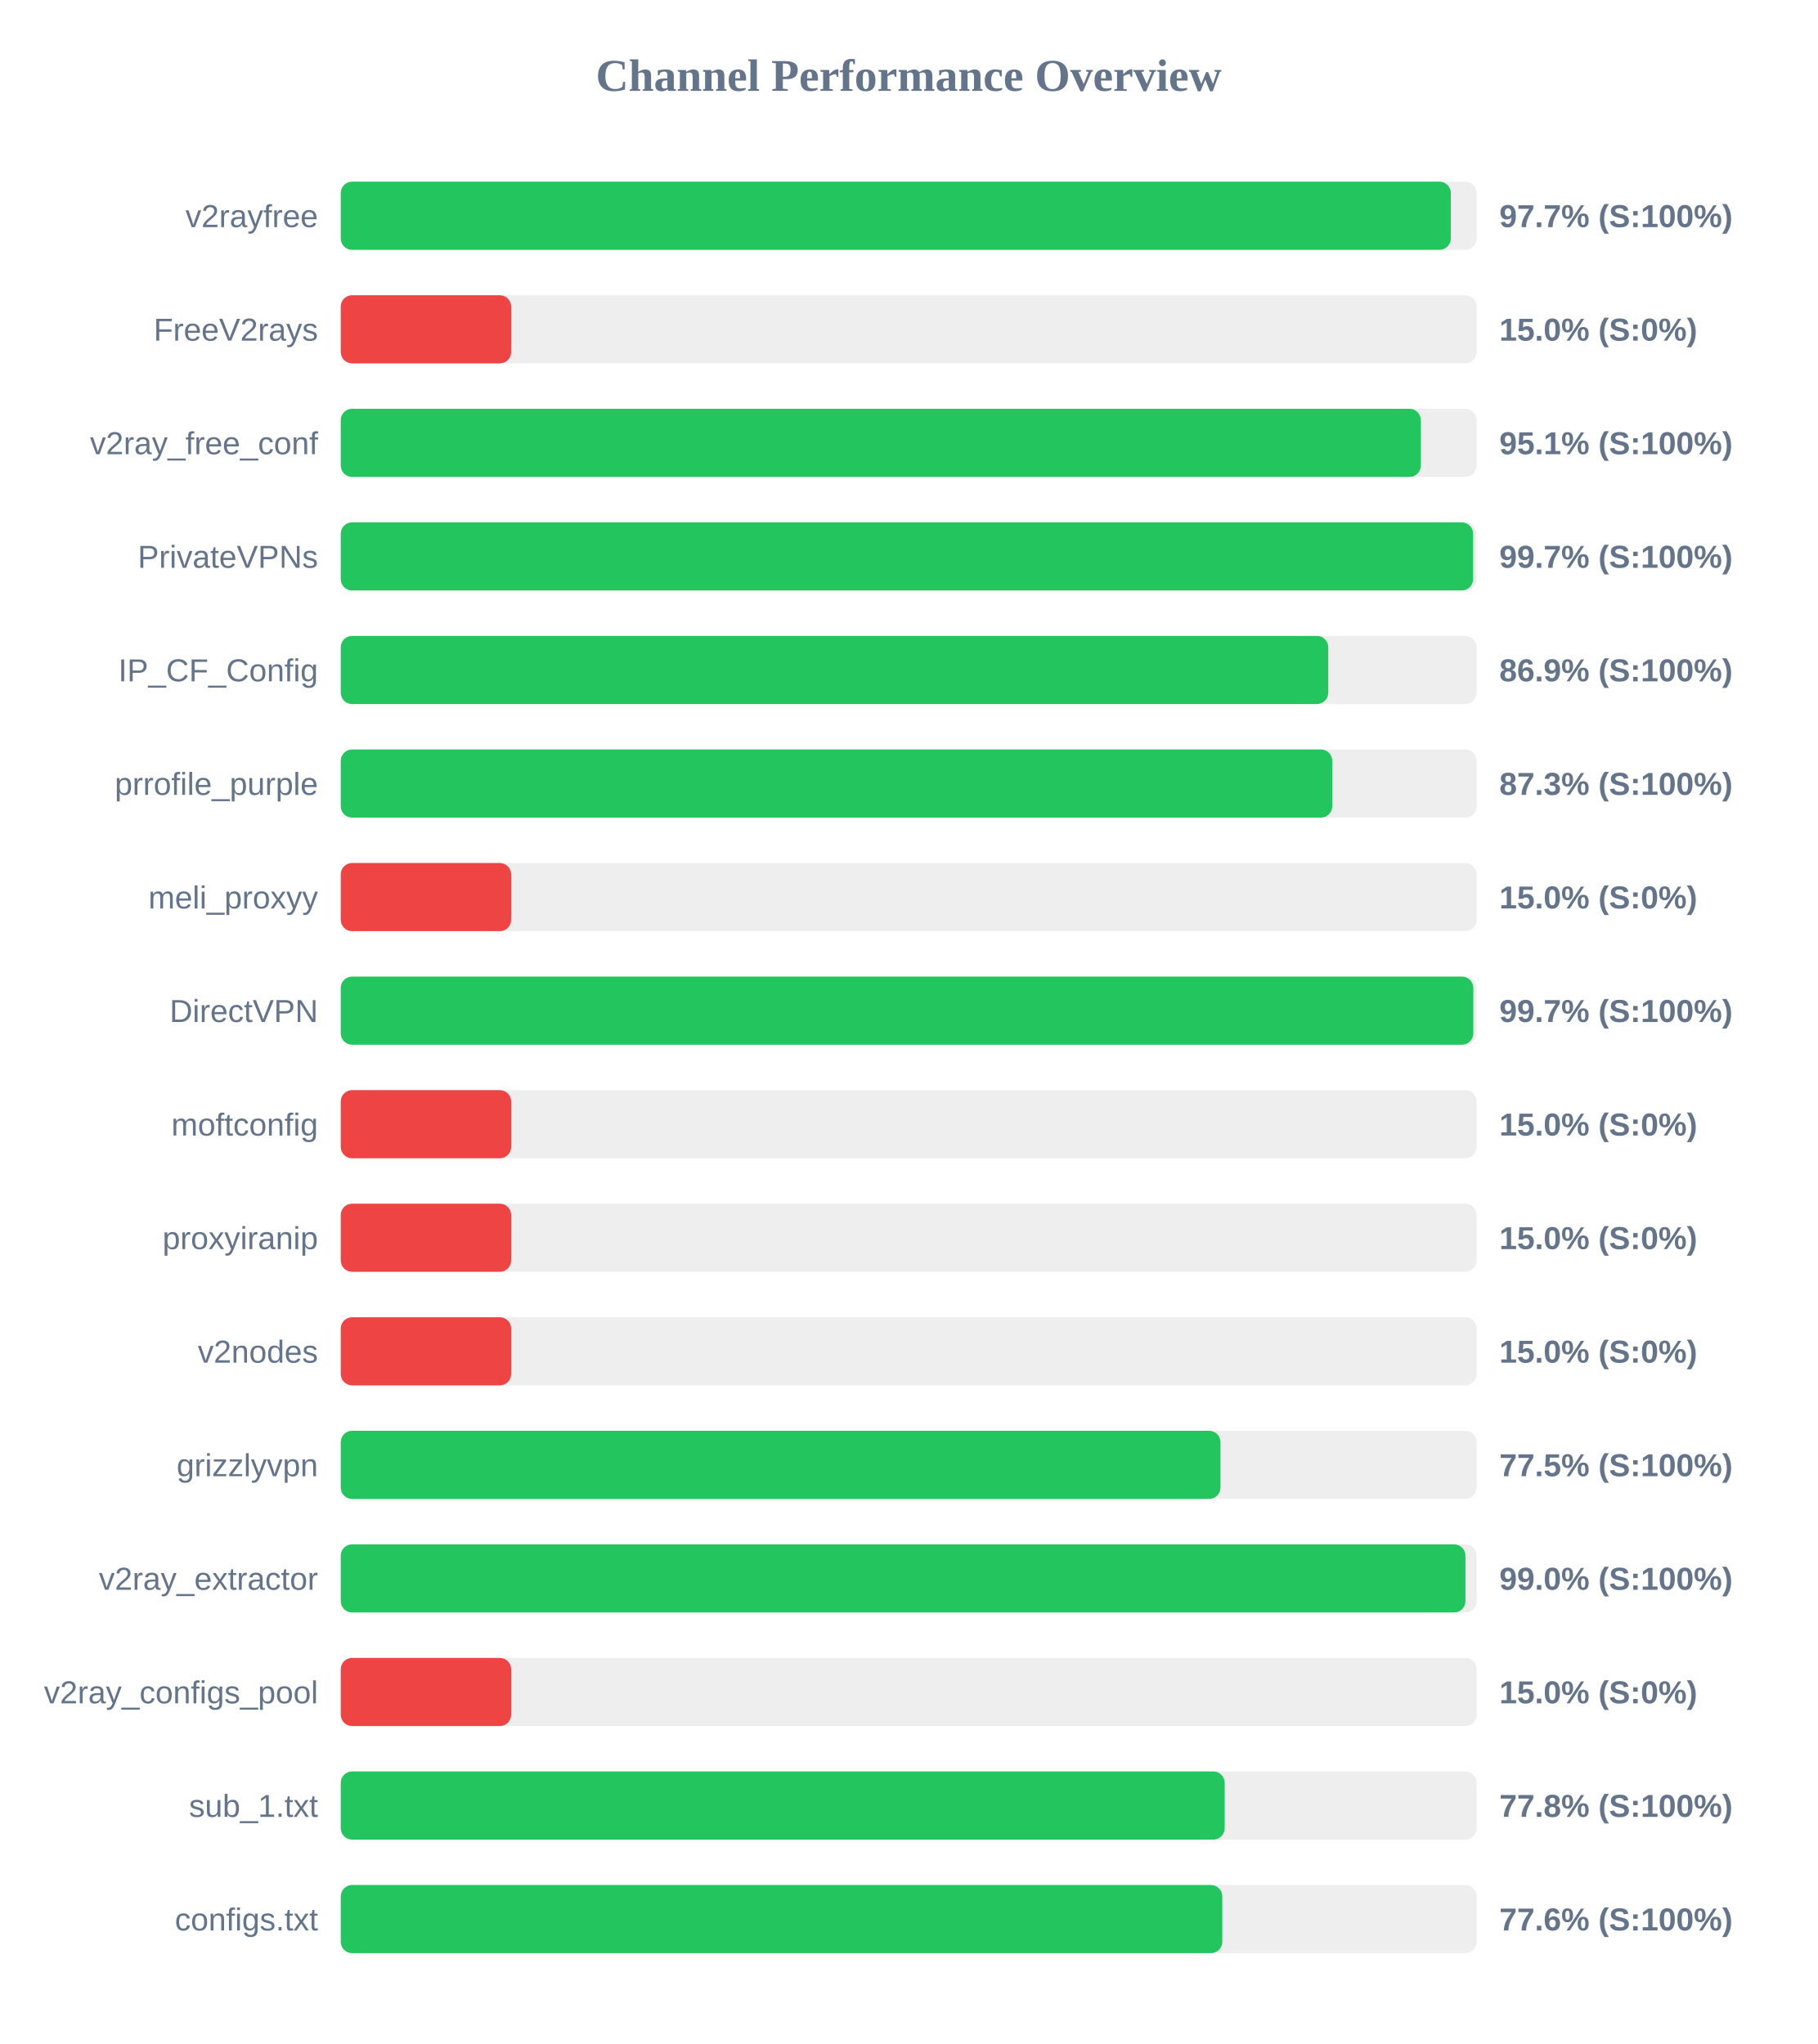
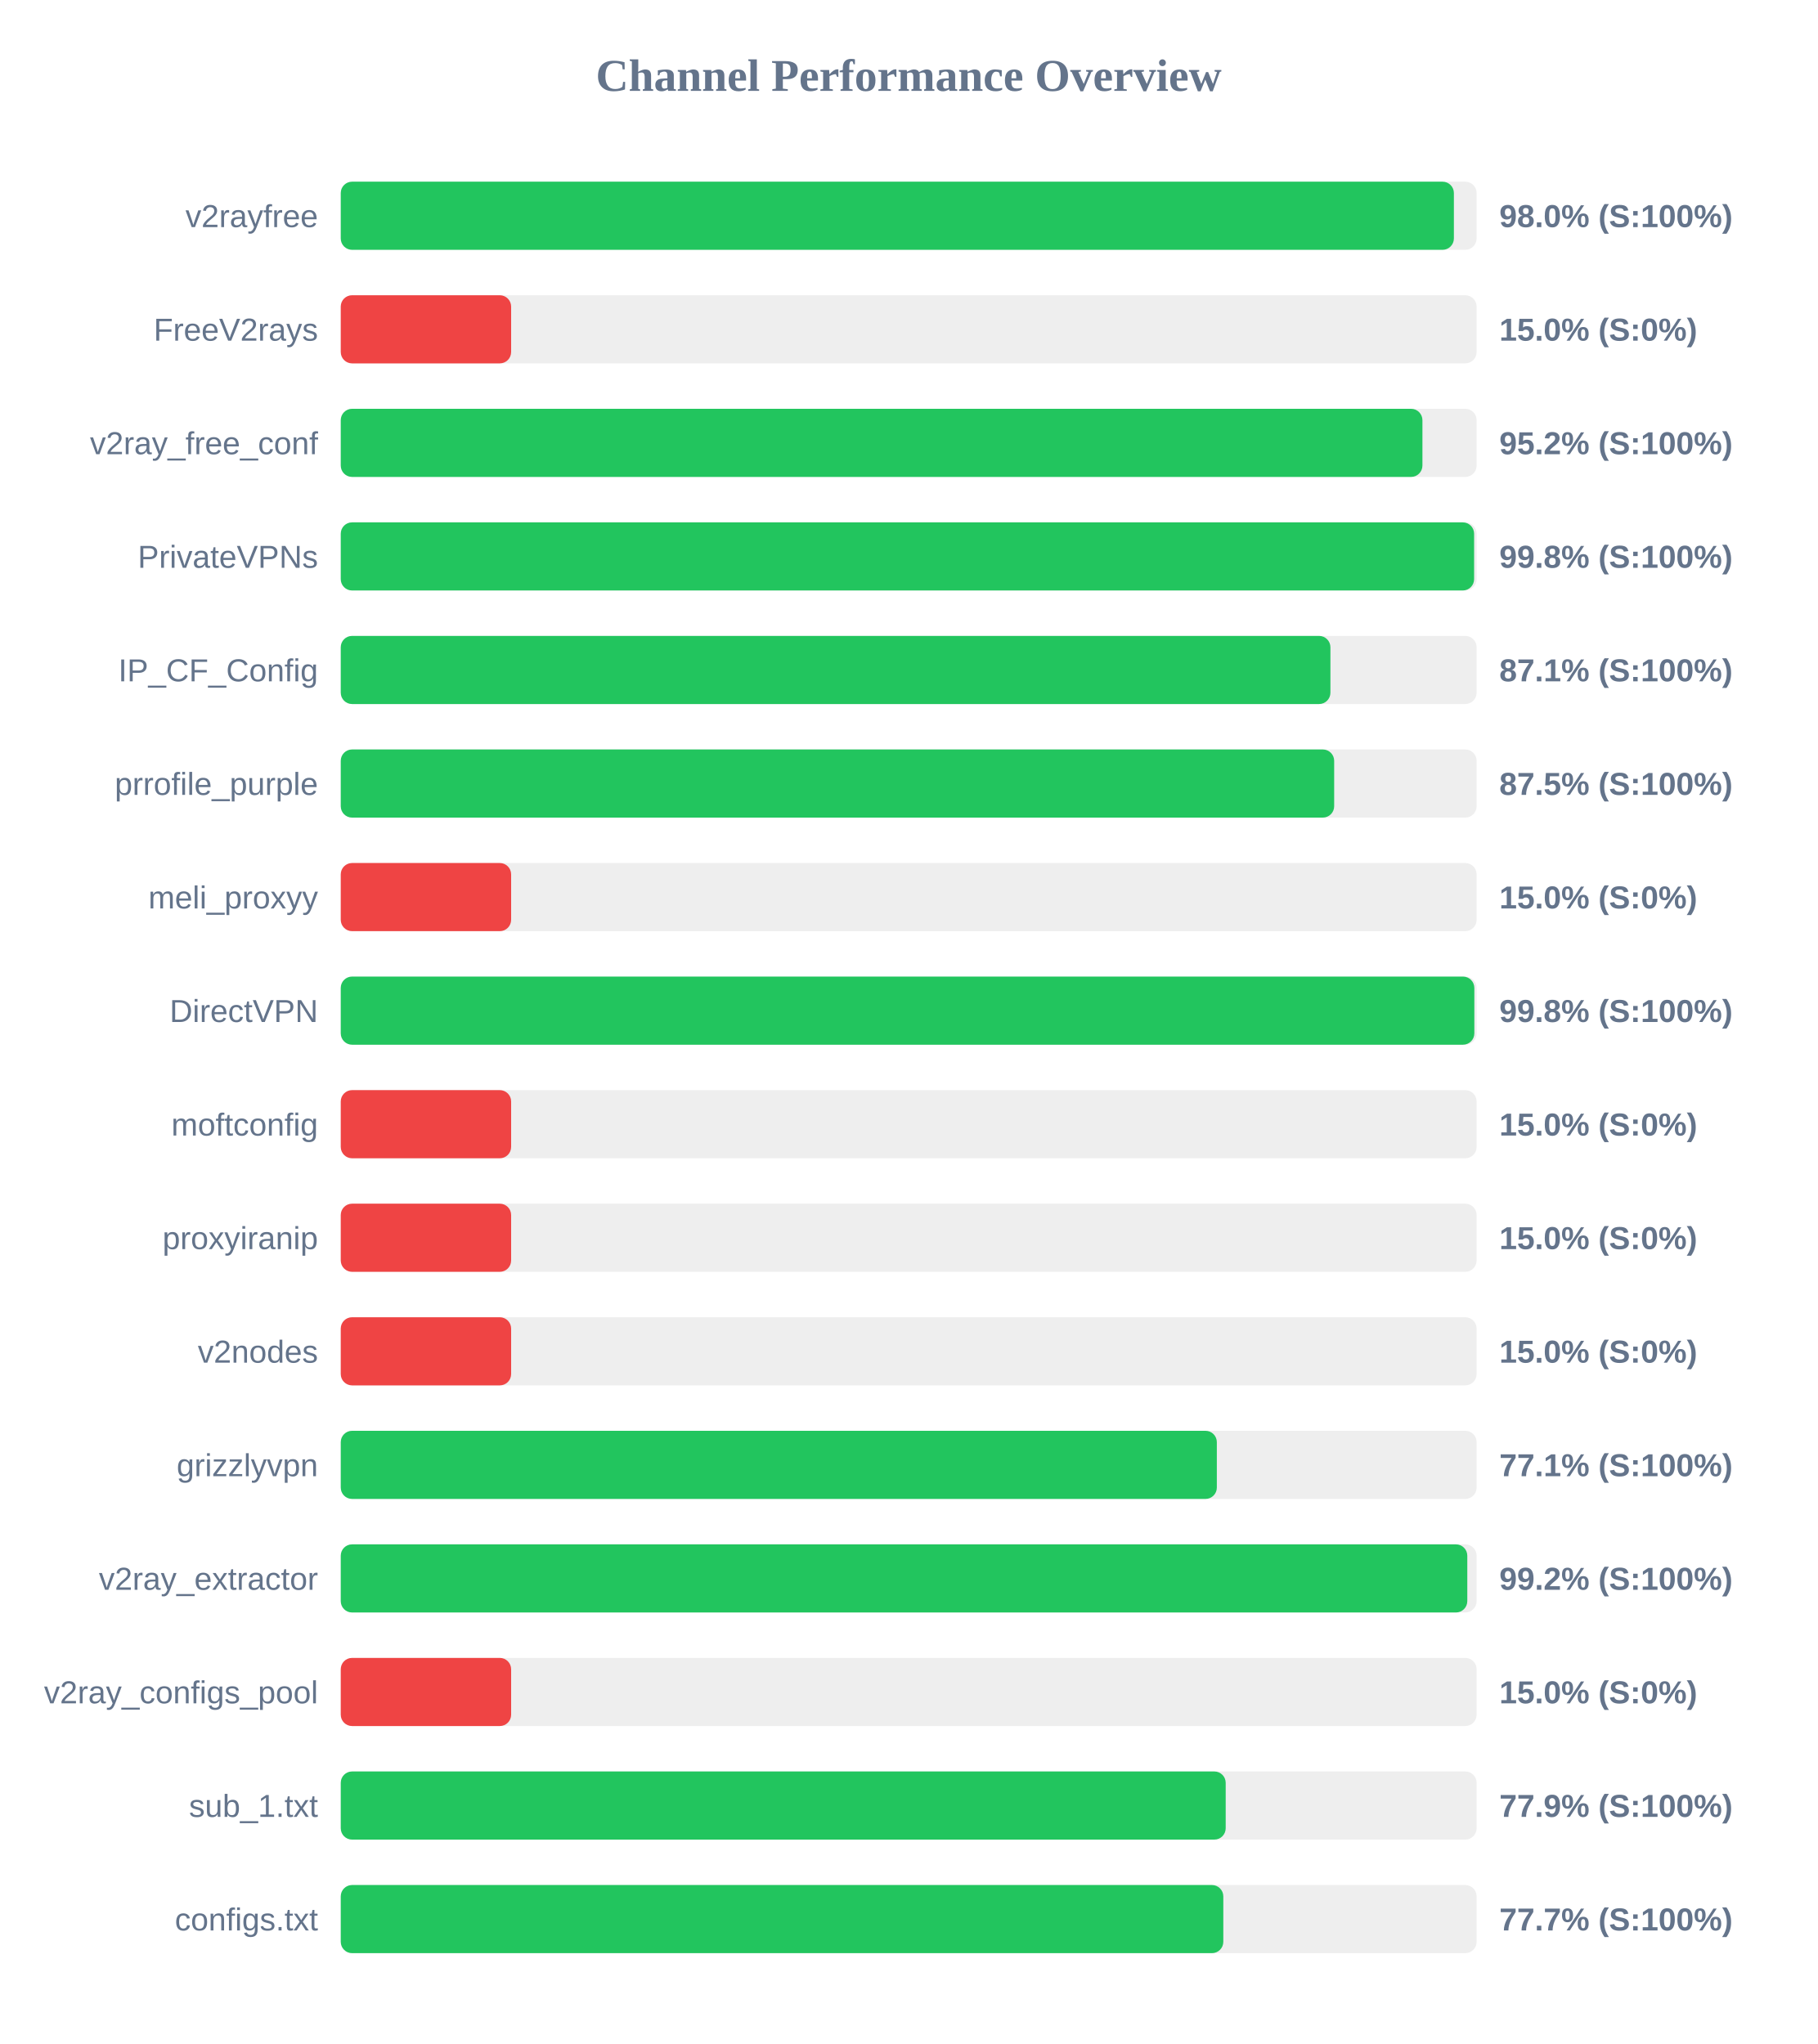
<svg xmlns="http://www.w3.org/2000/svg" width="800" height="900" version="1.1">
  <style>
        .row { font: 14px Arial; fill: #64748b; }
        .score { font: bold 14px Arial; fill: #64748b; }
    </style>
  <text x="400" y="40" text-anchor="middle" font-size="20px" font-weight="bold" fill="#64748b">Channel Performance Overview</text>
  <rect x="150" y="80" width="500" height="30" fill="#eee" rx="5" />
-   <rect x="150" y="80" width="488.65" height="30" fill="#22c55e" rx="5" />
+   <rect x="150" y="80" width="490.0" height="30" fill="#22c55e" rx="5" />
  <text x="140" y="100" text-anchor="end" class="row">v2rayfree</text>
-   <text x="660" y="100" text-anchor="start" class="score">97.7% (S:100%)</text>
+   <text x="660" y="100" text-anchor="start" class="score">98.0% (S:100%)</text>
  <rect x="150" y="130" width="500" height="30" fill="#eee" rx="5" />
  <rect x="150" y="130" width="75.0" height="30" fill="#ef4444" rx="5" />
  <text x="140" y="150" text-anchor="end" class="row">FreeV2rays</text>
  <text x="660" y="150" text-anchor="start" class="score">15.0% (S:0%)</text>
  <rect x="150" y="180" width="500" height="30" fill="#eee" rx="5" />
-   <rect x="150" y="180" width="475.45" height="30" fill="#22c55e" rx="5" />
+   <rect x="150" y="180" width="476.15" height="30" fill="#22c55e" rx="5" />
  <text x="140" y="200" text-anchor="end" class="row">v2ray_free_conf</text>
-   <text x="660" y="200" text-anchor="start" class="score">95.1% (S:100%)</text>
+   <text x="660" y="200" text-anchor="start" class="score">95.2% (S:100%)</text>
  <rect x="150" y="230" width="500" height="30" fill="#eee" rx="5" />
-   <rect x="150" y="230" width="498.45" height="30" fill="#22c55e" rx="5" />
+   <rect x="150" y="230" width="498.9" height="30" fill="#22c55e" rx="5" />
  <text x="140" y="250" text-anchor="end" class="row">PrivateVPNs</text>
-   <text x="660" y="250" text-anchor="start" class="score">99.7% (S:100%)</text>
+   <text x="660" y="250" text-anchor="start" class="score">99.8% (S:100%)</text>
  <rect x="150" y="280" width="500" height="30" fill="#eee" rx="5" />
-   <rect x="150" y="280" width="434.7" height="30" fill="#22c55e" rx="5" />
+   <rect x="150" y="280" width="435.65" height="30" fill="#22c55e" rx="5" />
  <text x="140" y="300" text-anchor="end" class="row">IP_CF_Config</text>
-   <text x="660" y="300" text-anchor="start" class="score">86.9% (S:100%)</text>
+   <text x="660" y="300" text-anchor="start" class="score">87.1% (S:100%)</text>
  <rect x="150" y="330" width="500" height="30" fill="#eee" rx="5" />
-   <rect x="150" y="330" width="436.45" height="30" fill="#22c55e" rx="5" />
+   <rect x="150" y="330" width="437.3" height="30" fill="#22c55e" rx="5" />
  <text x="140" y="350" text-anchor="end" class="row">prrofile_purple</text>
-   <text x="660" y="350" text-anchor="start" class="score">87.3% (S:100%)</text>
+   <text x="660" y="350" text-anchor="start" class="score">87.5% (S:100%)</text>
  <rect x="150" y="380" width="500" height="30" fill="#eee" rx="5" />
  <rect x="150" y="380" width="75.0" height="30" fill="#ef4444" rx="5" />
  <text x="140" y="400" text-anchor="end" class="row">meli_proxyy</text>
  <text x="660" y="400" text-anchor="start" class="score">15.0% (S:0%)</text>
  <rect x="150" y="430" width="500" height="30" fill="#eee" rx="5" />
-   <rect x="150" y="430" width="498.55" height="30" fill="#22c55e" rx="5" />
+   <rect x="150" y="430" width="499.0" height="30" fill="#22c55e" rx="5" />
  <text x="140" y="450" text-anchor="end" class="row">DirectVPN</text>
-   <text x="660" y="450" text-anchor="start" class="score">99.7% (S:100%)</text>
+   <text x="660" y="450" text-anchor="start" class="score">99.8% (S:100%)</text>
  <rect x="150" y="480" width="500" height="30" fill="#eee" rx="5" />
  <rect x="150" y="480" width="75.0" height="30" fill="#ef4444" rx="5" />
  <text x="140" y="500" text-anchor="end" class="row">moftconfig</text>
  <text x="660" y="500" text-anchor="start" class="score">15.0% (S:0%)</text>
  <rect x="150" y="530" width="500" height="30" fill="#eee" rx="5" />
  <rect x="150" y="530" width="75.0" height="30" fill="#ef4444" rx="5" />
  <text x="140" y="550" text-anchor="end" class="row">proxyiranip</text>
  <text x="660" y="550" text-anchor="start" class="score">15.0% (S:0%)</text>
  <rect x="150" y="580" width="500" height="30" fill="#eee" rx="5" />
  <rect x="150" y="580" width="75.0" height="30" fill="#ef4444" rx="5" />
  <text x="140" y="600" text-anchor="end" class="row">v2nodes</text>
  <text x="660" y="600" text-anchor="start" class="score">15.0% (S:0%)</text>
  <rect x="150" y="630" width="500" height="30" fill="#eee" rx="5" />
-   <rect x="150" y="630" width="387.25" height="30" fill="#22c55e" rx="5" />
+   <rect x="150" y="630" width="385.65" height="30" fill="#22c55e" rx="5" />
  <text x="140" y="650" text-anchor="end" class="row">grizzlyvpn</text>
-   <text x="660" y="650" text-anchor="start" class="score">77.5% (S:100%)</text>
+   <text x="660" y="650" text-anchor="start" class="score">77.1% (S:100%)</text>
  <rect x="150" y="680" width="500" height="30" fill="#eee" rx="5" />
-   <rect x="150" y="680" width="495.1" height="30" fill="#22c55e" rx="5" />
+   <rect x="150" y="680" width="495.9" height="30" fill="#22c55e" rx="5" />
  <text x="140" y="700" text-anchor="end" class="row">v2ray_extractor</text>
-   <text x="660" y="700" text-anchor="start" class="score">99.0% (S:100%)</text>
+   <text x="660" y="700" text-anchor="start" class="score">99.2% (S:100%)</text>
  <rect x="150" y="730" width="500" height="30" fill="#eee" rx="5" />
  <rect x="150" y="730" width="75.0" height="30" fill="#ef4444" rx="5" />
  <text x="140" y="750" text-anchor="end" class="row">v2ray_configs_pool</text>
  <text x="660" y="750" text-anchor="start" class="score">15.0% (S:0%)</text>
  <rect x="150" y="780" width="500" height="30" fill="#eee" rx="5" />
-   <rect x="150" y="780" width="389.1" height="30" fill="#22c55e" rx="5" />
+   <rect x="150" y="780" width="389.55" height="30" fill="#22c55e" rx="5" />
  <text x="140" y="800" text-anchor="end" class="row">sub_1.txt</text>
-   <text x="660" y="800" text-anchor="start" class="score">77.8% (S:100%)</text>
+   <text x="660" y="800" text-anchor="start" class="score">77.9% (S:100%)</text>
  <rect x="150" y="830" width="500" height="30" fill="#eee" rx="5" />
-   <rect x="150" y="830" width="388.05" height="30" fill="#22c55e" rx="5" />
+   <rect x="150" y="830" width="388.5" height="30" fill="#22c55e" rx="5" />
  <text x="140" y="850" text-anchor="end" class="row">configs.txt</text>
-   <text x="660" y="850" text-anchor="start" class="score">77.6% (S:100%)</text>
+   <text x="660" y="850" text-anchor="start" class="score">77.7% (S:100%)</text>
</svg>
